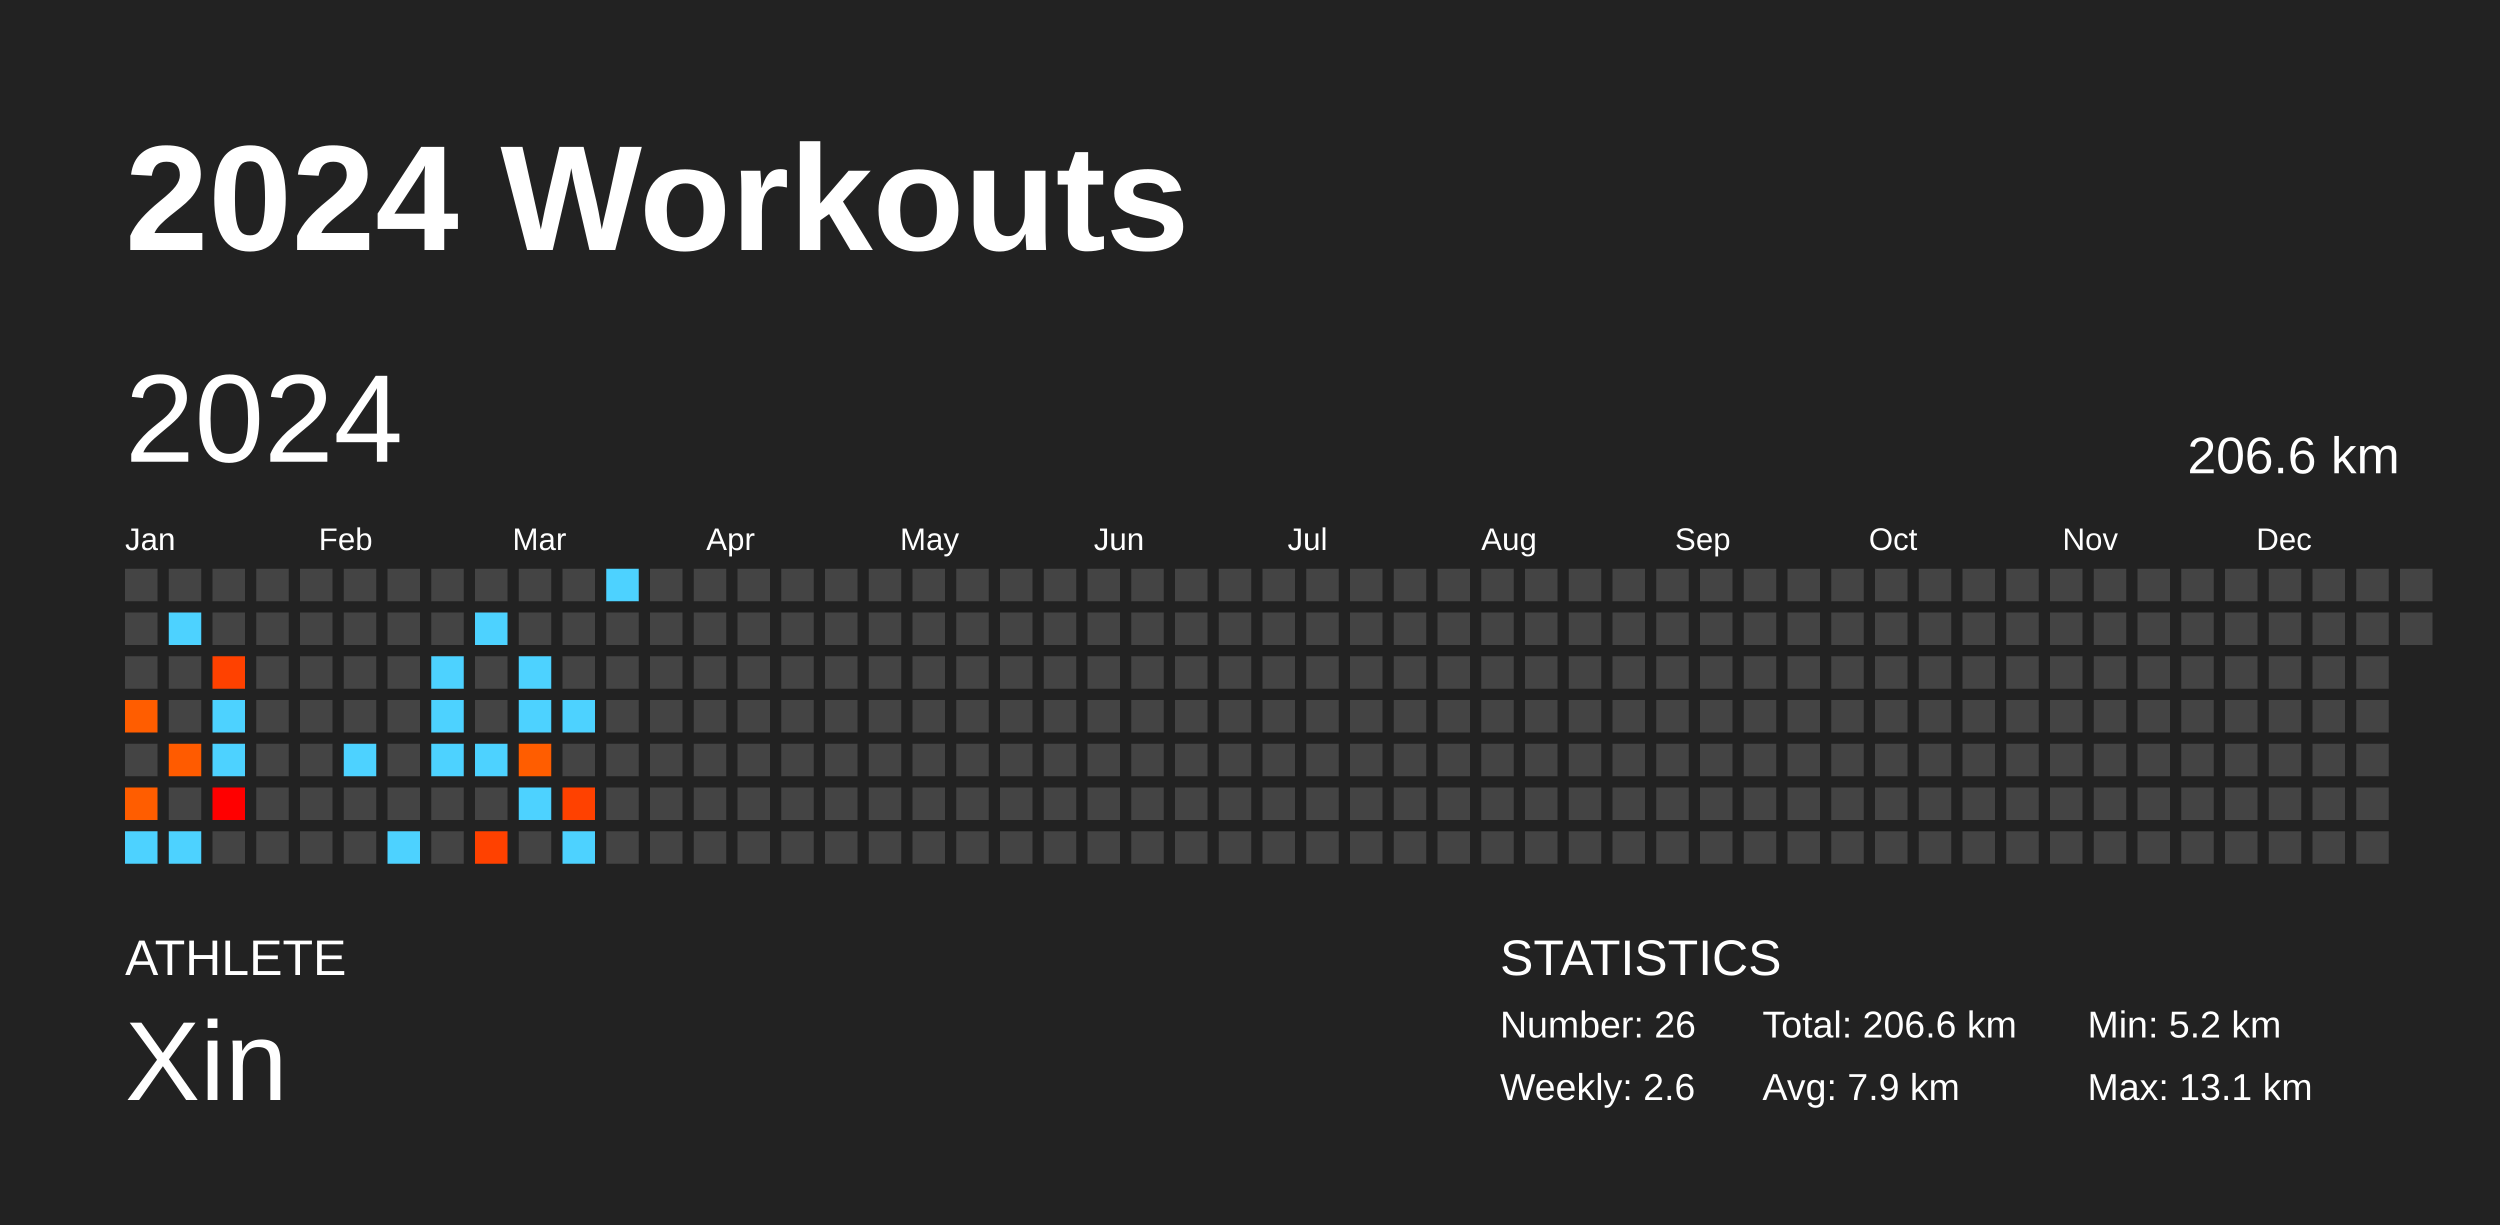
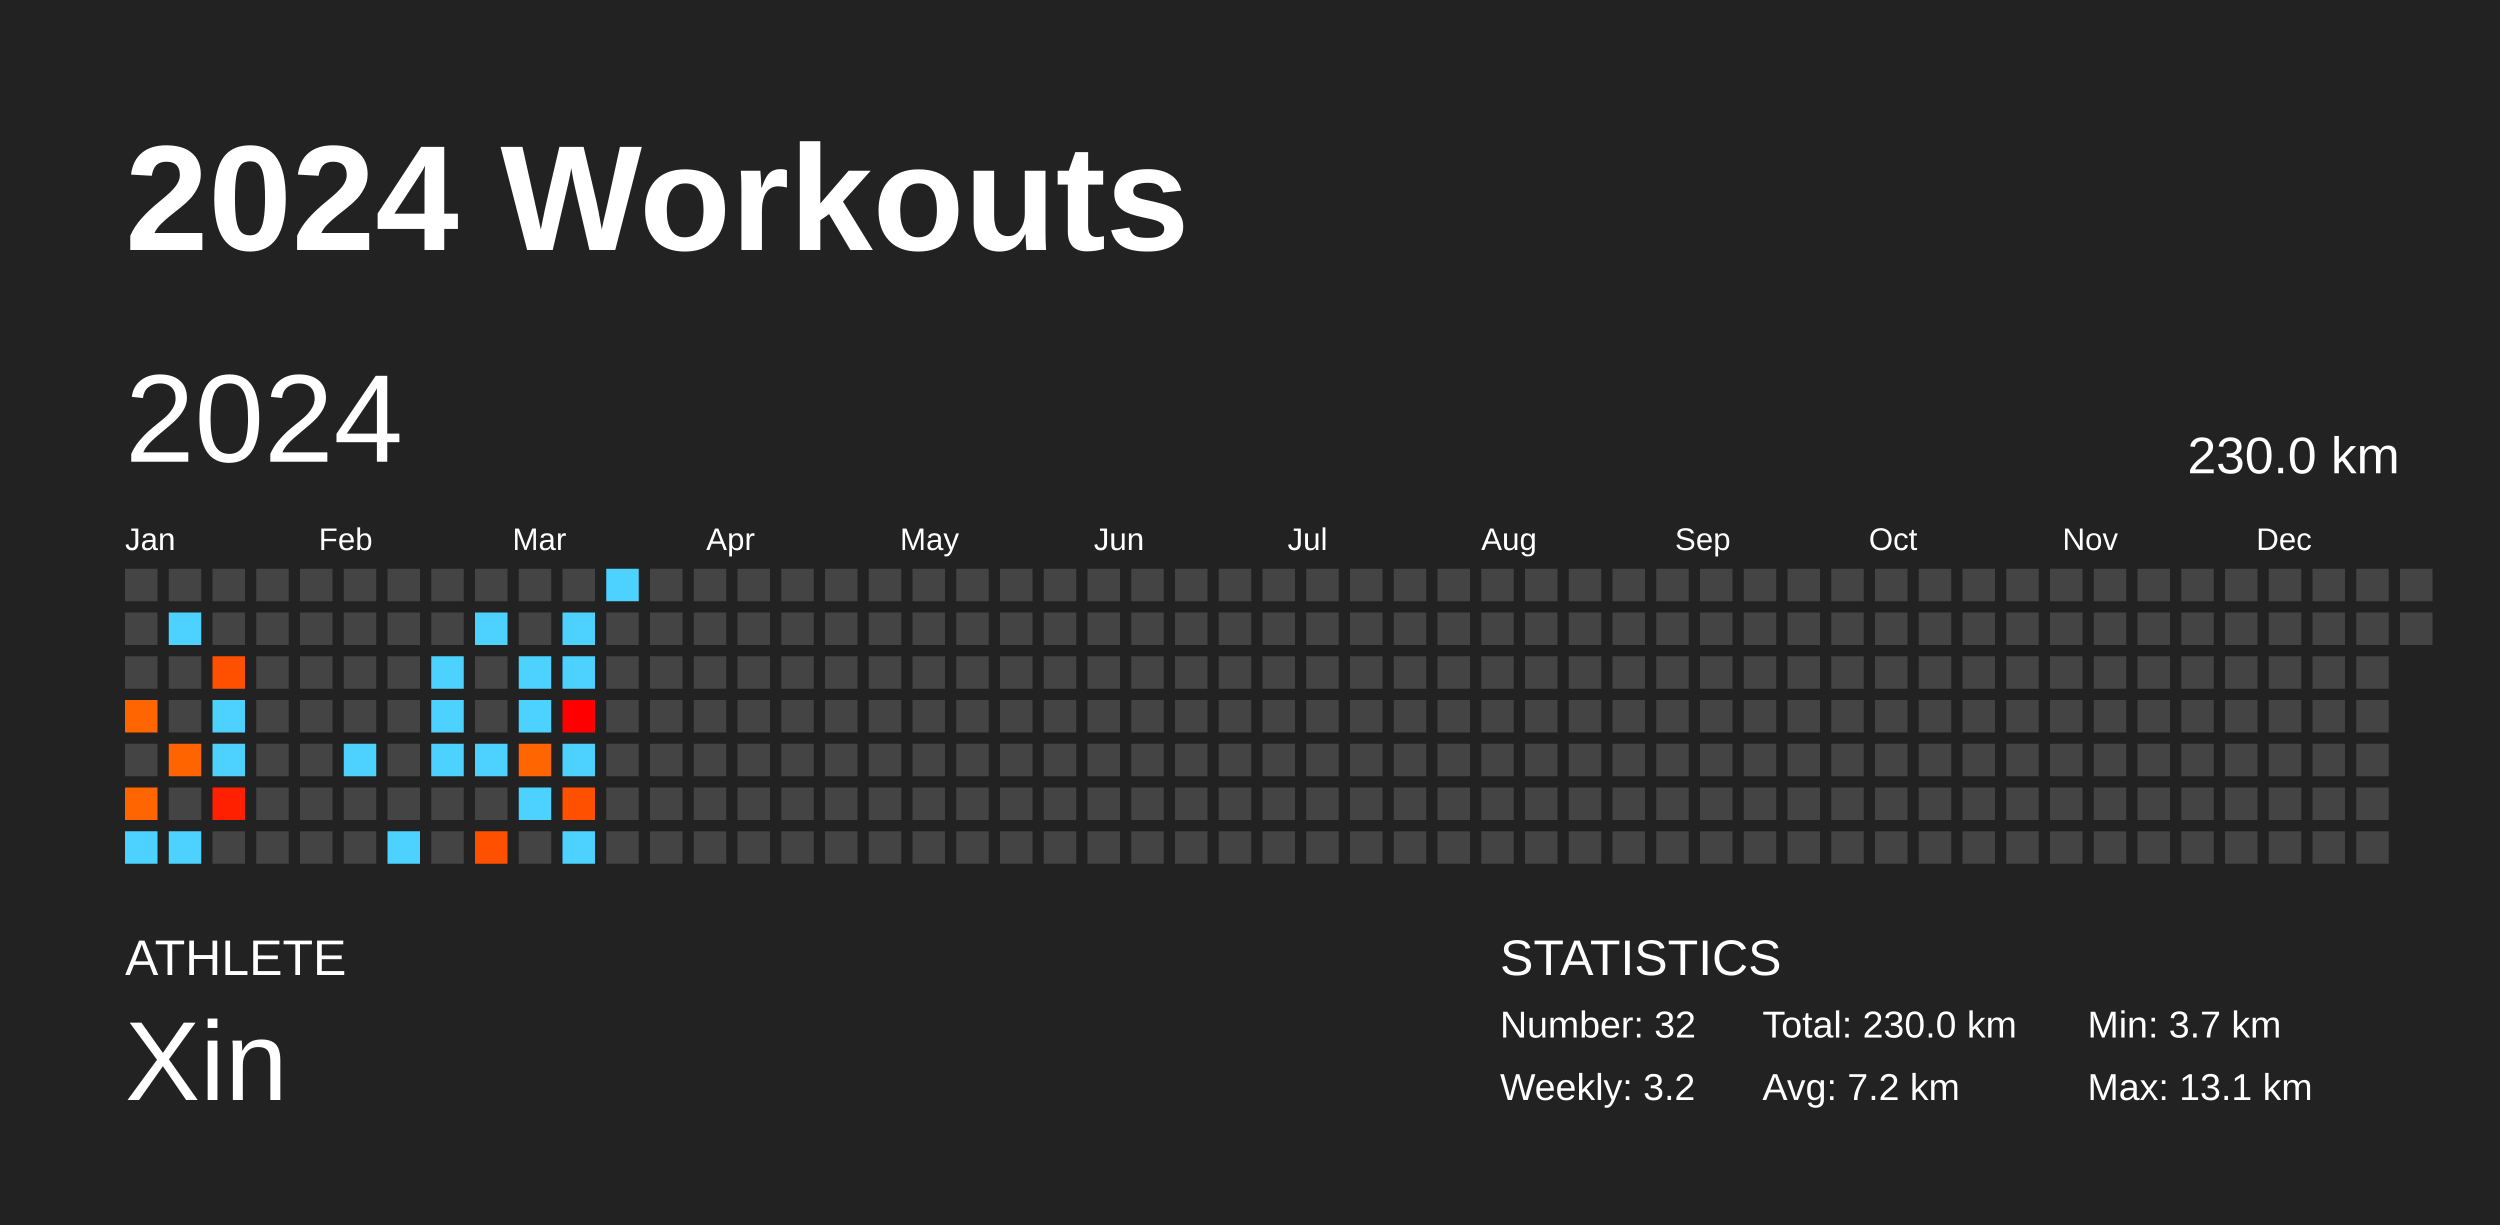
<svg xmlns="http://www.w3.org/2000/svg" baseProfile="full" height="98mm" version="1.1" viewBox="0,0,200,98" width="200mm">
  <defs />
  <rect fill="#222222" height="98" width="200" x="0" y="0" />
  <text fill="#FFFFFF" style="font-size:12px; font-family:Arial; font-weight:bold;" x="10" y="20">2024 Workouts</text>
  <text fill="#FFFFFF" style="font-size:4px; font-family:Arial" x="10" y="78">ATHLETE</text>
  <text fill="#FFFFFF" style="font-size:9px; font-family:Arial" x="10" y="88">Xin</text>
  <text fill="#FFFFFF" style="font-size:4px; font-family:Arial" x="120" y="78">STATISTICS</text>
-   <text fill="#FFFFFF" style="font-size:3px; font-family:Arial" x="120" y="83">Number: 26</text>
-   <text fill="#FFFFFF" style="font-size:3px; font-family:Arial" x="120" y="88">Weekly: 2.6</text>
-   <text fill="#FFFFFF" style="font-size:3px; font-family:Arial" x="141" y="83">Total: 206.6 km</text>
-   <text fill="#FFFFFF" style="font-size:3px; font-family:Arial" x="141" y="88">Avg: 7.9 km</text>
-   <text fill="#FFFFFF" style="font-size:3px; font-family:Arial" x="167" y="83">Min: 5.2 km</text>
+   <text fill="#FFFFFF" style="font-size:3px; font-family:Arial" x="120" y="83">Number: 32</text>
+   <text fill="#FFFFFF" style="font-size:3px; font-family:Arial" x="120" y="88">Weekly: 3.2</text>
+   <text fill="#FFFFFF" style="font-size:3px; font-family:Arial" x="141" y="83">Total: 230.0 km</text>
+   <text fill="#FFFFFF" style="font-size:3px; font-family:Arial" x="141" y="88">Avg: 7.2 km</text>
+   <text fill="#FFFFFF" style="font-size:3px; font-family:Arial" x="167" y="83">Min: 3.7 km</text>
  <text fill="#FFFFFF" style="font-size:3px; font-family:Arial" x="167" y="88">Max: 13.1 km</text>
  <text dominant-baseline="hanging" fill="#FFFFFF" style="font-size:10.0px; font-family:Arial;" x="10" y="30">2024</text>
-   <text dominant-baseline="hanging" fill="#FFFFFF" style="font-size:4.125px; font-family:Arial;" x="175" y="35">206.6 km</text>
+   <text dominant-baseline="hanging" fill="#FFFFFF" style="font-size:4.125px; font-family:Arial;" x="175" y="35">230.0 km</text>
  <text fill="#FFFFFF" style="font-size:2.5px; font-family:Arial" x="10.0" y="44">Jan</text>
  <text fill="#FFFFFF" style="font-size:2.5px; font-family:Arial" x="25.5" y="44">Feb</text>
  <text fill="#FFFFFF" style="font-size:2.5px; font-family:Arial" x="41.0" y="44">Mar</text>
  <text fill="#FFFFFF" style="font-size:2.5px; font-family:Arial" x="56.5" y="44">Apr</text>
  <text fill="#FFFFFF" style="font-size:2.5px; font-family:Arial" x="72.0" y="44">May</text>
  <text fill="#FFFFFF" style="font-size:2.5px; font-family:Arial" x="87.5" y="44">Jun</text>
  <text fill="#FFFFFF" style="font-size:2.5px; font-family:Arial" x="103.0" y="44">Jul</text>
  <text fill="#FFFFFF" style="font-size:2.5px; font-family:Arial" x="118.5" y="44">Aug</text>
  <text fill="#FFFFFF" style="font-size:2.5px; font-family:Arial" x="134.0" y="44">Sep</text>
  <text fill="#FFFFFF" style="font-size:2.5px; font-family:Arial" x="149.5" y="44">Oct</text>
  <text fill="#FFFFFF" style="font-size:2.5px; font-family:Arial" x="165.0" y="44">Nov</text>
  <text fill="#FFFFFF" style="font-size:2.5px; font-family:Arial" x="180.5" y="44">Dec</text>
  <rect fill="#444444" height="2.6" width="2.6" x="10.0" y="45.5" />
  <rect fill="#444444" height="2.6" width="2.6" x="10.0" y="49.0" />
  <rect fill="#444444" height="2.6" width="2.6" x="10.0" y="52.5" />
-   <rect fill="#ff5d00" height="2.6" width="2.6" x="10.0" y="56.0" />
+   <rect fill="#ff6500" height="2.6" width="2.6" x="10.0" y="56.0" />
  <rect fill="#444444" height="2.6" width="2.6" x="10.0" y="59.5" />
-   <rect fill="#ff5d00" height="2.6" width="2.6" x="10.0" y="63.0" />
+   <rect fill="#ff6500" height="2.6" width="2.6" x="10.0" y="63.0" />
  <rect fill="#4dd2ff" height="2.6" width="2.6" x="10.0" y="66.5" />
  <rect fill="#444444" height="2.6" width="2.6" x="13.5" y="45.5" />
  <rect fill="#4dd2ff" height="2.6" width="2.6" x="13.5" y="49.0" />
  <rect fill="#444444" height="2.6" width="2.6" x="13.5" y="52.5" />
  <rect fill="#444444" height="2.6" width="2.6" x="13.5" y="56.0" />
-   <rect fill="#ff5b00" height="2.6" width="2.6" x="13.5" y="59.5" />
+   <rect fill="#ff6400" height="2.6" width="2.6" x="13.5" y="59.5" />
  <rect fill="#444444" height="2.6" width="2.6" x="13.5" y="63.0" />
  <rect fill="#4dd2ff" height="2.6" width="2.6" x="13.5" y="66.5" />
  <rect fill="#444444" height="2.6" width="2.6" x="17.0" y="45.5" />
  <rect fill="#444444" height="2.6" width="2.6" x="17.0" y="49.0" />
-   <rect fill="#ff4100" height="2.6" width="2.6" x="17.0" y="52.5" />
+   <rect fill="#ff5000" height="2.6" width="2.6" x="17.0" y="52.5" />
  <rect fill="#4dd2ff" height="2.6" width="2.6" x="17.0" y="56.0" />
  <rect fill="#4dd2ff" height="2.6" width="2.6" x="17.0" y="59.5" />
-   <rect fill="#ff0000" height="2.6" width="2.6" x="17.0" y="63.0" />
+   <rect fill="#ff2000" height="2.6" width="2.6" x="17.0" y="63.0" />
  <rect fill="#444444" height="2.6" width="2.6" x="17.0" y="66.5" />
  <rect fill="#444444" height="2.6" width="2.6" x="20.5" y="45.5" />
  <rect fill="#444444" height="2.6" width="2.6" x="20.5" y="49.0" />
  <rect fill="#444444" height="2.6" width="2.6" x="20.5" y="52.5" />
  <rect fill="#444444" height="2.6" width="2.6" x="20.5" y="56.0" />
  <rect fill="#444444" height="2.6" width="2.6" x="20.5" y="59.5" />
  <rect fill="#444444" height="2.6" width="2.6" x="20.5" y="63.0" />
  <rect fill="#444444" height="2.6" width="2.6" x="20.5" y="66.5" />
  <rect fill="#444444" height="2.6" width="2.6" x="24.0" y="45.5" />
  <rect fill="#444444" height="2.6" width="2.6" x="24.0" y="49.0" />
  <rect fill="#444444" height="2.6" width="2.6" x="24.0" y="52.5" />
  <rect fill="#444444" height="2.6" width="2.6" x="24.0" y="56.0" />
  <rect fill="#444444" height="2.6" width="2.6" x="24.0" y="59.5" />
  <rect fill="#444444" height="2.6" width="2.6" x="24.0" y="63.0" />
  <rect fill="#444444" height="2.6" width="2.6" x="24.0" y="66.5" />
  <rect fill="#444444" height="2.6" width="2.6" x="27.5" y="45.5" />
  <rect fill="#444444" height="2.6" width="2.6" x="27.5" y="49.0" />
  <rect fill="#444444" height="2.6" width="2.6" x="27.5" y="52.5" />
  <rect fill="#444444" height="2.6" width="2.6" x="27.5" y="56.0" />
  <rect fill="#4dd2ff" height="2.6" width="2.6" x="27.5" y="59.5" />
  <rect fill="#444444" height="2.6" width="2.6" x="27.5" y="63.0" />
  <rect fill="#444444" height="2.6" width="2.6" x="27.5" y="66.5" />
  <rect fill="#444444" height="2.6" width="2.6" x="31.0" y="45.5" />
  <rect fill="#444444" height="2.6" width="2.6" x="31.0" y="49.0" />
  <rect fill="#444444" height="2.6" width="2.6" x="31.0" y="52.5" />
  <rect fill="#444444" height="2.6" width="2.6" x="31.0" y="56.0" />
  <rect fill="#444444" height="2.6" width="2.6" x="31.0" y="59.5" />
  <rect fill="#444444" height="2.6" width="2.6" x="31.0" y="63.0" />
  <rect fill="#4dd2ff" height="2.6" width="2.6" x="31.0" y="66.5" />
  <rect fill="#444444" height="2.6" width="2.6" x="34.5" y="45.5" />
  <rect fill="#444444" height="2.6" width="2.6" x="34.5" y="49.0" />
  <rect fill="#4dd2ff" height="2.6" width="2.6" x="34.5" y="52.5" />
  <rect fill="#4dd2ff" height="2.6" width="2.6" x="34.5" y="56.0" />
  <rect fill="#4dd2ff" height="2.6" width="2.6" x="34.5" y="59.5" />
  <rect fill="#444444" height="2.6" width="2.6" x="34.5" y="63.0" />
  <rect fill="#444444" height="2.6" width="2.6" x="34.5" y="66.5" />
  <rect fill="#444444" height="2.6" width="2.6" x="38.0" y="45.5" />
  <rect fill="#4dd2ff" height="2.6" width="2.6" x="38.0" y="49.0" />
  <rect fill="#444444" height="2.6" width="2.6" x="38.0" y="52.5" />
  <rect fill="#444444" height="2.6" width="2.6" x="38.0" y="56.0" />
  <rect fill="#4dd2ff" height="2.6" width="2.6" x="38.0" y="59.5" />
  <rect fill="#444444" height="2.6" width="2.6" x="38.0" y="63.0" />
-   <rect fill="#ff4100" height="2.6" width="2.6" x="38.0" y="66.5" />
+   <rect fill="#ff5000" height="2.6" width="2.6" x="38.0" y="66.5" />
  <rect fill="#444444" height="2.6" width="2.6" x="41.5" y="45.5" />
  <rect fill="#444444" height="2.6" width="2.6" x="41.5" y="49.0" />
  <rect fill="#4dd2ff" height="2.6" width="2.6" x="41.5" y="52.5" />
  <rect fill="#4dd2ff" height="2.6" width="2.6" x="41.5" y="56.0" />
-   <rect fill="#ff5d00" height="2.6" width="2.6" x="41.5" y="59.5" />
+   <rect fill="#ff6500" height="2.6" width="2.6" x="41.5" y="59.5" />
  <rect fill="#4dd2ff" height="2.6" width="2.6" x="41.5" y="63.0" />
  <rect fill="#444444" height="2.6" width="2.6" x="41.5" y="66.5" />
  <rect fill="#444444" height="2.6" width="2.6" x="45.0" y="45.5" />
-   <rect fill="#444444" height="2.6" width="2.6" x="45.0" y="49.0" />
-   <rect fill="#444444" height="2.6" width="2.6" x="45.0" y="52.5" />
-   <rect fill="#4dd2ff" height="2.6" width="2.6" x="45.0" y="56.0" />
-   <rect fill="#444444" height="2.6" width="2.6" x="45.0" y="59.5" />
-   <rect fill="#ff4100" height="2.6" width="2.6" x="45.0" y="63.0" />
+   <rect fill="#4dd2ff" height="2.6" width="2.6" x="45.0" y="49.0" />
+   <rect fill="#4dd2ff" height="2.6" width="2.6" x="45.0" y="52.5" />
+   <rect fill="#ff0000" height="2.6" width="2.6" x="45.0" y="56.0" />
+   <rect fill="#4dd2ff" height="2.6" width="2.6" x="45.0" y="59.5" />
+   <rect fill="#ff5000" height="2.6" width="2.6" x="45.0" y="63.0" />
  <rect fill="#4dd2ff" height="2.6" width="2.6" x="45.0" y="66.5" />
  <rect fill="#4dd2ff" height="2.6" width="2.6" x="48.5" y="45.5" />
  <rect fill="#444444" height="2.6" width="2.6" x="48.5" y="49.0" />
  <rect fill="#444444" height="2.6" width="2.6" x="48.5" y="52.5" />
  <rect fill="#444444" height="2.6" width="2.6" x="48.5" y="56.0" />
  <rect fill="#444444" height="2.6" width="2.6" x="48.5" y="59.5" />
  <rect fill="#444444" height="2.6" width="2.6" x="48.5" y="63.0" />
  <rect fill="#444444" height="2.6" width="2.6" x="48.5" y="66.5" />
  <rect fill="#444444" height="2.6" width="2.6" x="52.0" y="45.5" />
  <rect fill="#444444" height="2.6" width="2.6" x="52.0" y="49.0" />
  <rect fill="#444444" height="2.6" width="2.6" x="52.0" y="52.5" />
  <rect fill="#444444" height="2.6" width="2.6" x="52.0" y="56.0" />
  <rect fill="#444444" height="2.6" width="2.6" x="52.0" y="59.5" />
  <rect fill="#444444" height="2.6" width="2.6" x="52.0" y="63.0" />
  <rect fill="#444444" height="2.6" width="2.6" x="52.0" y="66.5" />
  <rect fill="#444444" height="2.6" width="2.6" x="55.5" y="45.5" />
  <rect fill="#444444" height="2.6" width="2.6" x="55.5" y="49.0" />
  <rect fill="#444444" height="2.6" width="2.6" x="55.5" y="52.5" />
  <rect fill="#444444" height="2.6" width="2.6" x="55.5" y="56.0" />
  <rect fill="#444444" height="2.6" width="2.6" x="55.5" y="59.5" />
  <rect fill="#444444" height="2.6" width="2.6" x="55.5" y="63.0" />
  <rect fill="#444444" height="2.6" width="2.6" x="55.5" y="66.5" />
  <rect fill="#444444" height="2.6" width="2.6" x="59.0" y="45.5" />
  <rect fill="#444444" height="2.6" width="2.6" x="59.0" y="49.0" />
  <rect fill="#444444" height="2.6" width="2.6" x="59.0" y="52.5" />
  <rect fill="#444444" height="2.6" width="2.6" x="59.0" y="56.0" />
  <rect fill="#444444" height="2.6" width="2.6" x="59.0" y="59.5" />
  <rect fill="#444444" height="2.6" width="2.6" x="59.0" y="63.0" />
  <rect fill="#444444" height="2.6" width="2.6" x="59.0" y="66.5" />
  <rect fill="#444444" height="2.6" width="2.6" x="62.5" y="45.5" />
  <rect fill="#444444" height="2.6" width="2.6" x="62.5" y="49.0" />
  <rect fill="#444444" height="2.6" width="2.6" x="62.5" y="52.5" />
  <rect fill="#444444" height="2.6" width="2.6" x="62.5" y="56.0" />
  <rect fill="#444444" height="2.6" width="2.6" x="62.5" y="59.5" />
  <rect fill="#444444" height="2.6" width="2.6" x="62.5" y="63.0" />
  <rect fill="#444444" height="2.6" width="2.6" x="62.5" y="66.5" />
  <rect fill="#444444" height="2.6" width="2.6" x="66.0" y="45.5" />
  <rect fill="#444444" height="2.6" width="2.6" x="66.0" y="49.0" />
  <rect fill="#444444" height="2.6" width="2.6" x="66.0" y="52.5" />
  <rect fill="#444444" height="2.6" width="2.6" x="66.0" y="56.0" />
  <rect fill="#444444" height="2.6" width="2.6" x="66.0" y="59.5" />
  <rect fill="#444444" height="2.6" width="2.6" x="66.0" y="63.0" />
  <rect fill="#444444" height="2.6" width="2.6" x="66.0" y="66.5" />
  <rect fill="#444444" height="2.6" width="2.6" x="69.5" y="45.5" />
  <rect fill="#444444" height="2.6" width="2.6" x="69.5" y="49.0" />
  <rect fill="#444444" height="2.6" width="2.6" x="69.5" y="52.5" />
  <rect fill="#444444" height="2.6" width="2.6" x="69.5" y="56.0" />
  <rect fill="#444444" height="2.6" width="2.6" x="69.5" y="59.5" />
  <rect fill="#444444" height="2.6" width="2.6" x="69.5" y="63.0" />
  <rect fill="#444444" height="2.6" width="2.6" x="69.5" y="66.5" />
  <rect fill="#444444" height="2.6" width="2.6" x="73.0" y="45.5" />
  <rect fill="#444444" height="2.6" width="2.6" x="73.0" y="49.0" />
  <rect fill="#444444" height="2.6" width="2.6" x="73.0" y="52.5" />
  <rect fill="#444444" height="2.6" width="2.6" x="73.0" y="56.0" />
  <rect fill="#444444" height="2.6" width="2.6" x="73.0" y="59.5" />
  <rect fill="#444444" height="2.6" width="2.6" x="73.0" y="63.0" />
  <rect fill="#444444" height="2.6" width="2.6" x="73.0" y="66.5" />
  <rect fill="#444444" height="2.6" width="2.6" x="76.5" y="45.5" />
  <rect fill="#444444" height="2.6" width="2.6" x="76.5" y="49.0" />
  <rect fill="#444444" height="2.6" width="2.6" x="76.5" y="52.5" />
  <rect fill="#444444" height="2.6" width="2.6" x="76.5" y="56.0" />
  <rect fill="#444444" height="2.6" width="2.6" x="76.5" y="59.5" />
  <rect fill="#444444" height="2.6" width="2.6" x="76.5" y="63.0" />
  <rect fill="#444444" height="2.6" width="2.6" x="76.5" y="66.5" />
  <rect fill="#444444" height="2.6" width="2.6" x="80.0" y="45.5" />
  <rect fill="#444444" height="2.6" width="2.6" x="80.0" y="49.0" />
  <rect fill="#444444" height="2.6" width="2.6" x="80.0" y="52.5" />
  <rect fill="#444444" height="2.6" width="2.6" x="80.0" y="56.0" />
  <rect fill="#444444" height="2.6" width="2.6" x="80.0" y="59.5" />
  <rect fill="#444444" height="2.6" width="2.6" x="80.0" y="63.0" />
  <rect fill="#444444" height="2.6" width="2.6" x="80.0" y="66.5" />
  <rect fill="#444444" height="2.6" width="2.6" x="83.5" y="45.5" />
  <rect fill="#444444" height="2.6" width="2.6" x="83.5" y="49.0" />
  <rect fill="#444444" height="2.6" width="2.6" x="83.5" y="52.5" />
  <rect fill="#444444" height="2.6" width="2.6" x="83.5" y="56.0" />
  <rect fill="#444444" height="2.6" width="2.6" x="83.5" y="59.5" />
  <rect fill="#444444" height="2.6" width="2.6" x="83.5" y="63.0" />
  <rect fill="#444444" height="2.6" width="2.6" x="83.5" y="66.5" />
  <rect fill="#444444" height="2.6" width="2.6" x="87.0" y="45.5" />
  <rect fill="#444444" height="2.6" width="2.6" x="87.0" y="49.0" />
  <rect fill="#444444" height="2.6" width="2.6" x="87.0" y="52.5" />
  <rect fill="#444444" height="2.6" width="2.6" x="87.0" y="56.0" />
  <rect fill="#444444" height="2.6" width="2.6" x="87.0" y="59.5" />
  <rect fill="#444444" height="2.6" width="2.6" x="87.0" y="63.0" />
  <rect fill="#444444" height="2.6" width="2.6" x="87.0" y="66.5" />
  <rect fill="#444444" height="2.6" width="2.6" x="90.5" y="45.5" />
  <rect fill="#444444" height="2.6" width="2.6" x="90.5" y="49.0" />
  <rect fill="#444444" height="2.6" width="2.6" x="90.5" y="52.5" />
  <rect fill="#444444" height="2.6" width="2.6" x="90.5" y="56.0" />
  <rect fill="#444444" height="2.6" width="2.6" x="90.5" y="59.5" />
  <rect fill="#444444" height="2.6" width="2.6" x="90.5" y="63.0" />
  <rect fill="#444444" height="2.6" width="2.6" x="90.5" y="66.5" />
  <rect fill="#444444" height="2.6" width="2.6" x="94.0" y="45.5" />
  <rect fill="#444444" height="2.6" width="2.6" x="94.0" y="49.0" />
  <rect fill="#444444" height="2.6" width="2.6" x="94.0" y="52.5" />
  <rect fill="#444444" height="2.6" width="2.6" x="94.0" y="56.0" />
  <rect fill="#444444" height="2.6" width="2.6" x="94.0" y="59.5" />
  <rect fill="#444444" height="2.6" width="2.6" x="94.0" y="63.0" />
  <rect fill="#444444" height="2.6" width="2.6" x="94.0" y="66.5" />
  <rect fill="#444444" height="2.6" width="2.6" x="97.5" y="45.5" />
  <rect fill="#444444" height="2.6" width="2.6" x="97.5" y="49.0" />
  <rect fill="#444444" height="2.6" width="2.6" x="97.5" y="52.5" />
  <rect fill="#444444" height="2.6" width="2.6" x="97.5" y="56.0" />
  <rect fill="#444444" height="2.6" width="2.6" x="97.5" y="59.5" />
  <rect fill="#444444" height="2.6" width="2.6" x="97.5" y="63.0" />
  <rect fill="#444444" height="2.6" width="2.6" x="97.5" y="66.5" />
  <rect fill="#444444" height="2.6" width="2.6" x="101.0" y="45.5" />
  <rect fill="#444444" height="2.6" width="2.6" x="101.0" y="49.0" />
  <rect fill="#444444" height="2.6" width="2.6" x="101.0" y="52.5" />
  <rect fill="#444444" height="2.6" width="2.6" x="101.0" y="56.0" />
  <rect fill="#444444" height="2.6" width="2.6" x="101.0" y="59.5" />
  <rect fill="#444444" height="2.6" width="2.6" x="101.0" y="63.0" />
  <rect fill="#444444" height="2.6" width="2.6" x="101.0" y="66.5" />
  <rect fill="#444444" height="2.6" width="2.6" x="104.5" y="45.5" />
  <rect fill="#444444" height="2.6" width="2.6" x="104.5" y="49.0" />
  <rect fill="#444444" height="2.6" width="2.6" x="104.5" y="52.5" />
  <rect fill="#444444" height="2.6" width="2.6" x="104.5" y="56.0" />
  <rect fill="#444444" height="2.6" width="2.6" x="104.5" y="59.5" />
  <rect fill="#444444" height="2.6" width="2.6" x="104.5" y="63.0" />
  <rect fill="#444444" height="2.6" width="2.6" x="104.5" y="66.5" />
  <rect fill="#444444" height="2.6" width="2.6" x="108.0" y="45.5" />
  <rect fill="#444444" height="2.6" width="2.6" x="108.0" y="49.0" />
  <rect fill="#444444" height="2.6" width="2.6" x="108.0" y="52.5" />
  <rect fill="#444444" height="2.6" width="2.6" x="108.0" y="56.0" />
  <rect fill="#444444" height="2.6" width="2.6" x="108.0" y="59.5" />
  <rect fill="#444444" height="2.6" width="2.6" x="108.0" y="63.0" />
  <rect fill="#444444" height="2.6" width="2.6" x="108.0" y="66.5" />
  <rect fill="#444444" height="2.6" width="2.6" x="111.5" y="45.5" />
  <rect fill="#444444" height="2.6" width="2.6" x="111.5" y="49.0" />
  <rect fill="#444444" height="2.6" width="2.6" x="111.5" y="52.5" />
  <rect fill="#444444" height="2.6" width="2.6" x="111.5" y="56.0" />
  <rect fill="#444444" height="2.6" width="2.6" x="111.5" y="59.5" />
  <rect fill="#444444" height="2.6" width="2.6" x="111.5" y="63.0" />
  <rect fill="#444444" height="2.6" width="2.6" x="111.5" y="66.5" />
  <rect fill="#444444" height="2.6" width="2.6" x="115.0" y="45.5" />
  <rect fill="#444444" height="2.6" width="2.6" x="115.0" y="49.0" />
  <rect fill="#444444" height="2.6" width="2.6" x="115.0" y="52.5" />
  <rect fill="#444444" height="2.6" width="2.6" x="115.0" y="56.0" />
  <rect fill="#444444" height="2.6" width="2.6" x="115.0" y="59.5" />
  <rect fill="#444444" height="2.6" width="2.6" x="115.0" y="63.0" />
  <rect fill="#444444" height="2.6" width="2.6" x="115.0" y="66.5" />
  <rect fill="#444444" height="2.6" width="2.6" x="118.5" y="45.5" />
  <rect fill="#444444" height="2.6" width="2.6" x="118.5" y="49.0" />
  <rect fill="#444444" height="2.6" width="2.6" x="118.5" y="52.5" />
  <rect fill="#444444" height="2.6" width="2.6" x="118.5" y="56.0" />
  <rect fill="#444444" height="2.6" width="2.6" x="118.5" y="59.5" />
  <rect fill="#444444" height="2.6" width="2.6" x="118.5" y="63.0" />
  <rect fill="#444444" height="2.6" width="2.6" x="118.5" y="66.5" />
  <rect fill="#444444" height="2.6" width="2.6" x="122.0" y="45.5" />
  <rect fill="#444444" height="2.6" width="2.6" x="122.0" y="49.0" />
  <rect fill="#444444" height="2.6" width="2.6" x="122.0" y="52.5" />
  <rect fill="#444444" height="2.6" width="2.6" x="122.0" y="56.0" />
  <rect fill="#444444" height="2.6" width="2.6" x="122.0" y="59.5" />
  <rect fill="#444444" height="2.6" width="2.6" x="122.0" y="63.0" />
  <rect fill="#444444" height="2.6" width="2.6" x="122.0" y="66.5" />
  <rect fill="#444444" height="2.6" width="2.6" x="125.5" y="45.5" />
  <rect fill="#444444" height="2.6" width="2.6" x="125.5" y="49.0" />
  <rect fill="#444444" height="2.6" width="2.6" x="125.5" y="52.5" />
  <rect fill="#444444" height="2.6" width="2.6" x="125.5" y="56.0" />
  <rect fill="#444444" height="2.6" width="2.6" x="125.5" y="59.5" />
  <rect fill="#444444" height="2.6" width="2.6" x="125.5" y="63.0" />
  <rect fill="#444444" height="2.6" width="2.6" x="125.5" y="66.5" />
  <rect fill="#444444" height="2.6" width="2.6" x="129.0" y="45.5" />
  <rect fill="#444444" height="2.6" width="2.6" x="129.0" y="49.0" />
  <rect fill="#444444" height="2.6" width="2.6" x="129.0" y="52.5" />
  <rect fill="#444444" height="2.6" width="2.6" x="129.0" y="56.0" />
  <rect fill="#444444" height="2.6" width="2.6" x="129.0" y="59.5" />
  <rect fill="#444444" height="2.6" width="2.6" x="129.0" y="63.0" />
  <rect fill="#444444" height="2.6" width="2.6" x="129.0" y="66.5" />
  <rect fill="#444444" height="2.6" width="2.6" x="132.5" y="45.5" />
  <rect fill="#444444" height="2.6" width="2.6" x="132.5" y="49.0" />
  <rect fill="#444444" height="2.6" width="2.6" x="132.5" y="52.5" />
  <rect fill="#444444" height="2.6" width="2.6" x="132.5" y="56.0" />
  <rect fill="#444444" height="2.6" width="2.6" x="132.5" y="59.5" />
  <rect fill="#444444" height="2.6" width="2.6" x="132.5" y="63.0" />
  <rect fill="#444444" height="2.6" width="2.6" x="132.5" y="66.5" />
  <rect fill="#444444" height="2.6" width="2.6" x="136.0" y="45.5" />
  <rect fill="#444444" height="2.6" width="2.6" x="136.0" y="49.0" />
  <rect fill="#444444" height="2.6" width="2.6" x="136.0" y="52.5" />
  <rect fill="#444444" height="2.6" width="2.6" x="136.0" y="56.0" />
  <rect fill="#444444" height="2.6" width="2.6" x="136.0" y="59.5" />
  <rect fill="#444444" height="2.6" width="2.6" x="136.0" y="63.0" />
  <rect fill="#444444" height="2.6" width="2.6" x="136.0" y="66.5" />
  <rect fill="#444444" height="2.6" width="2.6" x="139.5" y="45.5" />
  <rect fill="#444444" height="2.6" width="2.6" x="139.5" y="49.0" />
  <rect fill="#444444" height="2.6" width="2.6" x="139.5" y="52.5" />
  <rect fill="#444444" height="2.6" width="2.6" x="139.5" y="56.0" />
  <rect fill="#444444" height="2.6" width="2.6" x="139.5" y="59.5" />
  <rect fill="#444444" height="2.6" width="2.6" x="139.5" y="63.0" />
  <rect fill="#444444" height="2.6" width="2.6" x="139.5" y="66.5" />
  <rect fill="#444444" height="2.6" width="2.6" x="143.0" y="45.5" />
  <rect fill="#444444" height="2.6" width="2.6" x="143.0" y="49.0" />
  <rect fill="#444444" height="2.6" width="2.6" x="143.0" y="52.5" />
  <rect fill="#444444" height="2.6" width="2.6" x="143.0" y="56.0" />
  <rect fill="#444444" height="2.6" width="2.6" x="143.0" y="59.5" />
  <rect fill="#444444" height="2.6" width="2.6" x="143.0" y="63.0" />
  <rect fill="#444444" height="2.6" width="2.6" x="143.0" y="66.5" />
  <rect fill="#444444" height="2.6" width="2.6" x="146.5" y="45.5" />
  <rect fill="#444444" height="2.6" width="2.6" x="146.5" y="49.0" />
  <rect fill="#444444" height="2.6" width="2.6" x="146.5" y="52.5" />
  <rect fill="#444444" height="2.6" width="2.6" x="146.5" y="56.0" />
  <rect fill="#444444" height="2.6" width="2.6" x="146.5" y="59.5" />
  <rect fill="#444444" height="2.6" width="2.6" x="146.5" y="63.0" />
  <rect fill="#444444" height="2.6" width="2.6" x="146.5" y="66.5" />
  <rect fill="#444444" height="2.6" width="2.6" x="150.0" y="45.5" />
  <rect fill="#444444" height="2.6" width="2.6" x="150.0" y="49.0" />
  <rect fill="#444444" height="2.6" width="2.6" x="150.0" y="52.5" />
  <rect fill="#444444" height="2.6" width="2.6" x="150.0" y="56.0" />
  <rect fill="#444444" height="2.6" width="2.6" x="150.0" y="59.5" />
  <rect fill="#444444" height="2.6" width="2.6" x="150.0" y="63.0" />
  <rect fill="#444444" height="2.6" width="2.6" x="150.0" y="66.5" />
  <rect fill="#444444" height="2.6" width="2.6" x="153.5" y="45.5" />
  <rect fill="#444444" height="2.6" width="2.6" x="153.5" y="49.0" />
  <rect fill="#444444" height="2.6" width="2.6" x="153.5" y="52.5" />
  <rect fill="#444444" height="2.6" width="2.6" x="153.5" y="56.0" />
  <rect fill="#444444" height="2.6" width="2.6" x="153.5" y="59.5" />
  <rect fill="#444444" height="2.6" width="2.6" x="153.5" y="63.0" />
  <rect fill="#444444" height="2.6" width="2.6" x="153.5" y="66.5" />
  <rect fill="#444444" height="2.6" width="2.6" x="157.0" y="45.5" />
  <rect fill="#444444" height="2.6" width="2.6" x="157.0" y="49.0" />
  <rect fill="#444444" height="2.6" width="2.6" x="157.0" y="52.5" />
  <rect fill="#444444" height="2.6" width="2.6" x="157.0" y="56.0" />
  <rect fill="#444444" height="2.6" width="2.6" x="157.0" y="59.5" />
  <rect fill="#444444" height="2.6" width="2.6" x="157.0" y="63.0" />
  <rect fill="#444444" height="2.6" width="2.6" x="157.0" y="66.5" />
  <rect fill="#444444" height="2.6" width="2.6" x="160.5" y="45.5" />
  <rect fill="#444444" height="2.6" width="2.6" x="160.5" y="49.0" />
  <rect fill="#444444" height="2.6" width="2.6" x="160.5" y="52.5" />
  <rect fill="#444444" height="2.6" width="2.6" x="160.5" y="56.0" />
  <rect fill="#444444" height="2.6" width="2.6" x="160.5" y="59.5" />
  <rect fill="#444444" height="2.6" width="2.6" x="160.5" y="63.0" />
  <rect fill="#444444" height="2.6" width="2.6" x="160.5" y="66.5" />
  <rect fill="#444444" height="2.6" width="2.6" x="164.0" y="45.5" />
  <rect fill="#444444" height="2.6" width="2.6" x="164.0" y="49.0" />
  <rect fill="#444444" height="2.6" width="2.6" x="164.0" y="52.5" />
  <rect fill="#444444" height="2.6" width="2.6" x="164.0" y="56.0" />
  <rect fill="#444444" height="2.6" width="2.6" x="164.0" y="59.5" />
  <rect fill="#444444" height="2.6" width="2.6" x="164.0" y="63.0" />
  <rect fill="#444444" height="2.6" width="2.6" x="164.0" y="66.5" />
  <rect fill="#444444" height="2.6" width="2.6" x="167.5" y="45.5" />
  <rect fill="#444444" height="2.6" width="2.6" x="167.5" y="49.0" />
  <rect fill="#444444" height="2.6" width="2.6" x="167.5" y="52.5" />
  <rect fill="#444444" height="2.6" width="2.6" x="167.5" y="56.0" />
  <rect fill="#444444" height="2.6" width="2.6" x="167.5" y="59.5" />
  <rect fill="#444444" height="2.6" width="2.6" x="167.5" y="63.0" />
  <rect fill="#444444" height="2.6" width="2.6" x="167.5" y="66.5" />
  <rect fill="#444444" height="2.6" width="2.6" x="171.0" y="45.5" />
  <rect fill="#444444" height="2.6" width="2.6" x="171.0" y="49.0" />
  <rect fill="#444444" height="2.6" width="2.6" x="171.0" y="52.5" />
  <rect fill="#444444" height="2.6" width="2.6" x="171.0" y="56.0" />
  <rect fill="#444444" height="2.6" width="2.6" x="171.0" y="59.5" />
  <rect fill="#444444" height="2.6" width="2.6" x="171.0" y="63.0" />
  <rect fill="#444444" height="2.6" width="2.6" x="171.0" y="66.5" />
  <rect fill="#444444" height="2.6" width="2.6" x="174.5" y="45.5" />
  <rect fill="#444444" height="2.6" width="2.6" x="174.5" y="49.0" />
  <rect fill="#444444" height="2.6" width="2.6" x="174.5" y="52.5" />
  <rect fill="#444444" height="2.6" width="2.6" x="174.5" y="56.0" />
  <rect fill="#444444" height="2.6" width="2.6" x="174.5" y="59.5" />
  <rect fill="#444444" height="2.6" width="2.6" x="174.5" y="63.0" />
  <rect fill="#444444" height="2.6" width="2.6" x="174.5" y="66.5" />
  <rect fill="#444444" height="2.6" width="2.6" x="178.0" y="45.5" />
  <rect fill="#444444" height="2.6" width="2.6" x="178.0" y="49.0" />
  <rect fill="#444444" height="2.6" width="2.6" x="178.0" y="52.5" />
  <rect fill="#444444" height="2.6" width="2.6" x="178.0" y="56.0" />
  <rect fill="#444444" height="2.6" width="2.6" x="178.0" y="59.5" />
  <rect fill="#444444" height="2.6" width="2.6" x="178.0" y="63.0" />
  <rect fill="#444444" height="2.6" width="2.6" x="178.0" y="66.5" />
  <rect fill="#444444" height="2.6" width="2.6" x="181.5" y="45.5" />
  <rect fill="#444444" height="2.6" width="2.6" x="181.5" y="49.0" />
  <rect fill="#444444" height="2.6" width="2.6" x="181.5" y="52.5" />
  <rect fill="#444444" height="2.6" width="2.6" x="181.5" y="56.0" />
  <rect fill="#444444" height="2.6" width="2.6" x="181.5" y="59.5" />
  <rect fill="#444444" height="2.6" width="2.6" x="181.5" y="63.0" />
  <rect fill="#444444" height="2.6" width="2.6" x="181.5" y="66.5" />
  <rect fill="#444444" height="2.6" width="2.6" x="185.0" y="45.5" />
  <rect fill="#444444" height="2.6" width="2.6" x="185.0" y="49.0" />
  <rect fill="#444444" height="2.6" width="2.6" x="185.0" y="52.5" />
  <rect fill="#444444" height="2.6" width="2.6" x="185.0" y="56.0" />
  <rect fill="#444444" height="2.6" width="2.6" x="185.0" y="59.5" />
  <rect fill="#444444" height="2.6" width="2.6" x="185.0" y="63.0" />
  <rect fill="#444444" height="2.6" width="2.6" x="185.0" y="66.5" />
  <rect fill="#444444" height="2.6" width="2.6" x="188.5" y="45.5" />
  <rect fill="#444444" height="2.6" width="2.6" x="188.5" y="49.0" />
  <rect fill="#444444" height="2.6" width="2.6" x="188.5" y="52.5" />
  <rect fill="#444444" height="2.6" width="2.6" x="188.5" y="56.0" />
  <rect fill="#444444" height="2.6" width="2.6" x="188.5" y="59.5" />
  <rect fill="#444444" height="2.6" width="2.6" x="188.5" y="63.0" />
  <rect fill="#444444" height="2.6" width="2.6" x="188.5" y="66.5" />
  <rect fill="#444444" height="2.6" width="2.6" x="192.0" y="45.5" />
  <rect fill="#444444" height="2.6" width="2.6" x="192.0" y="49.0" />
</svg>
